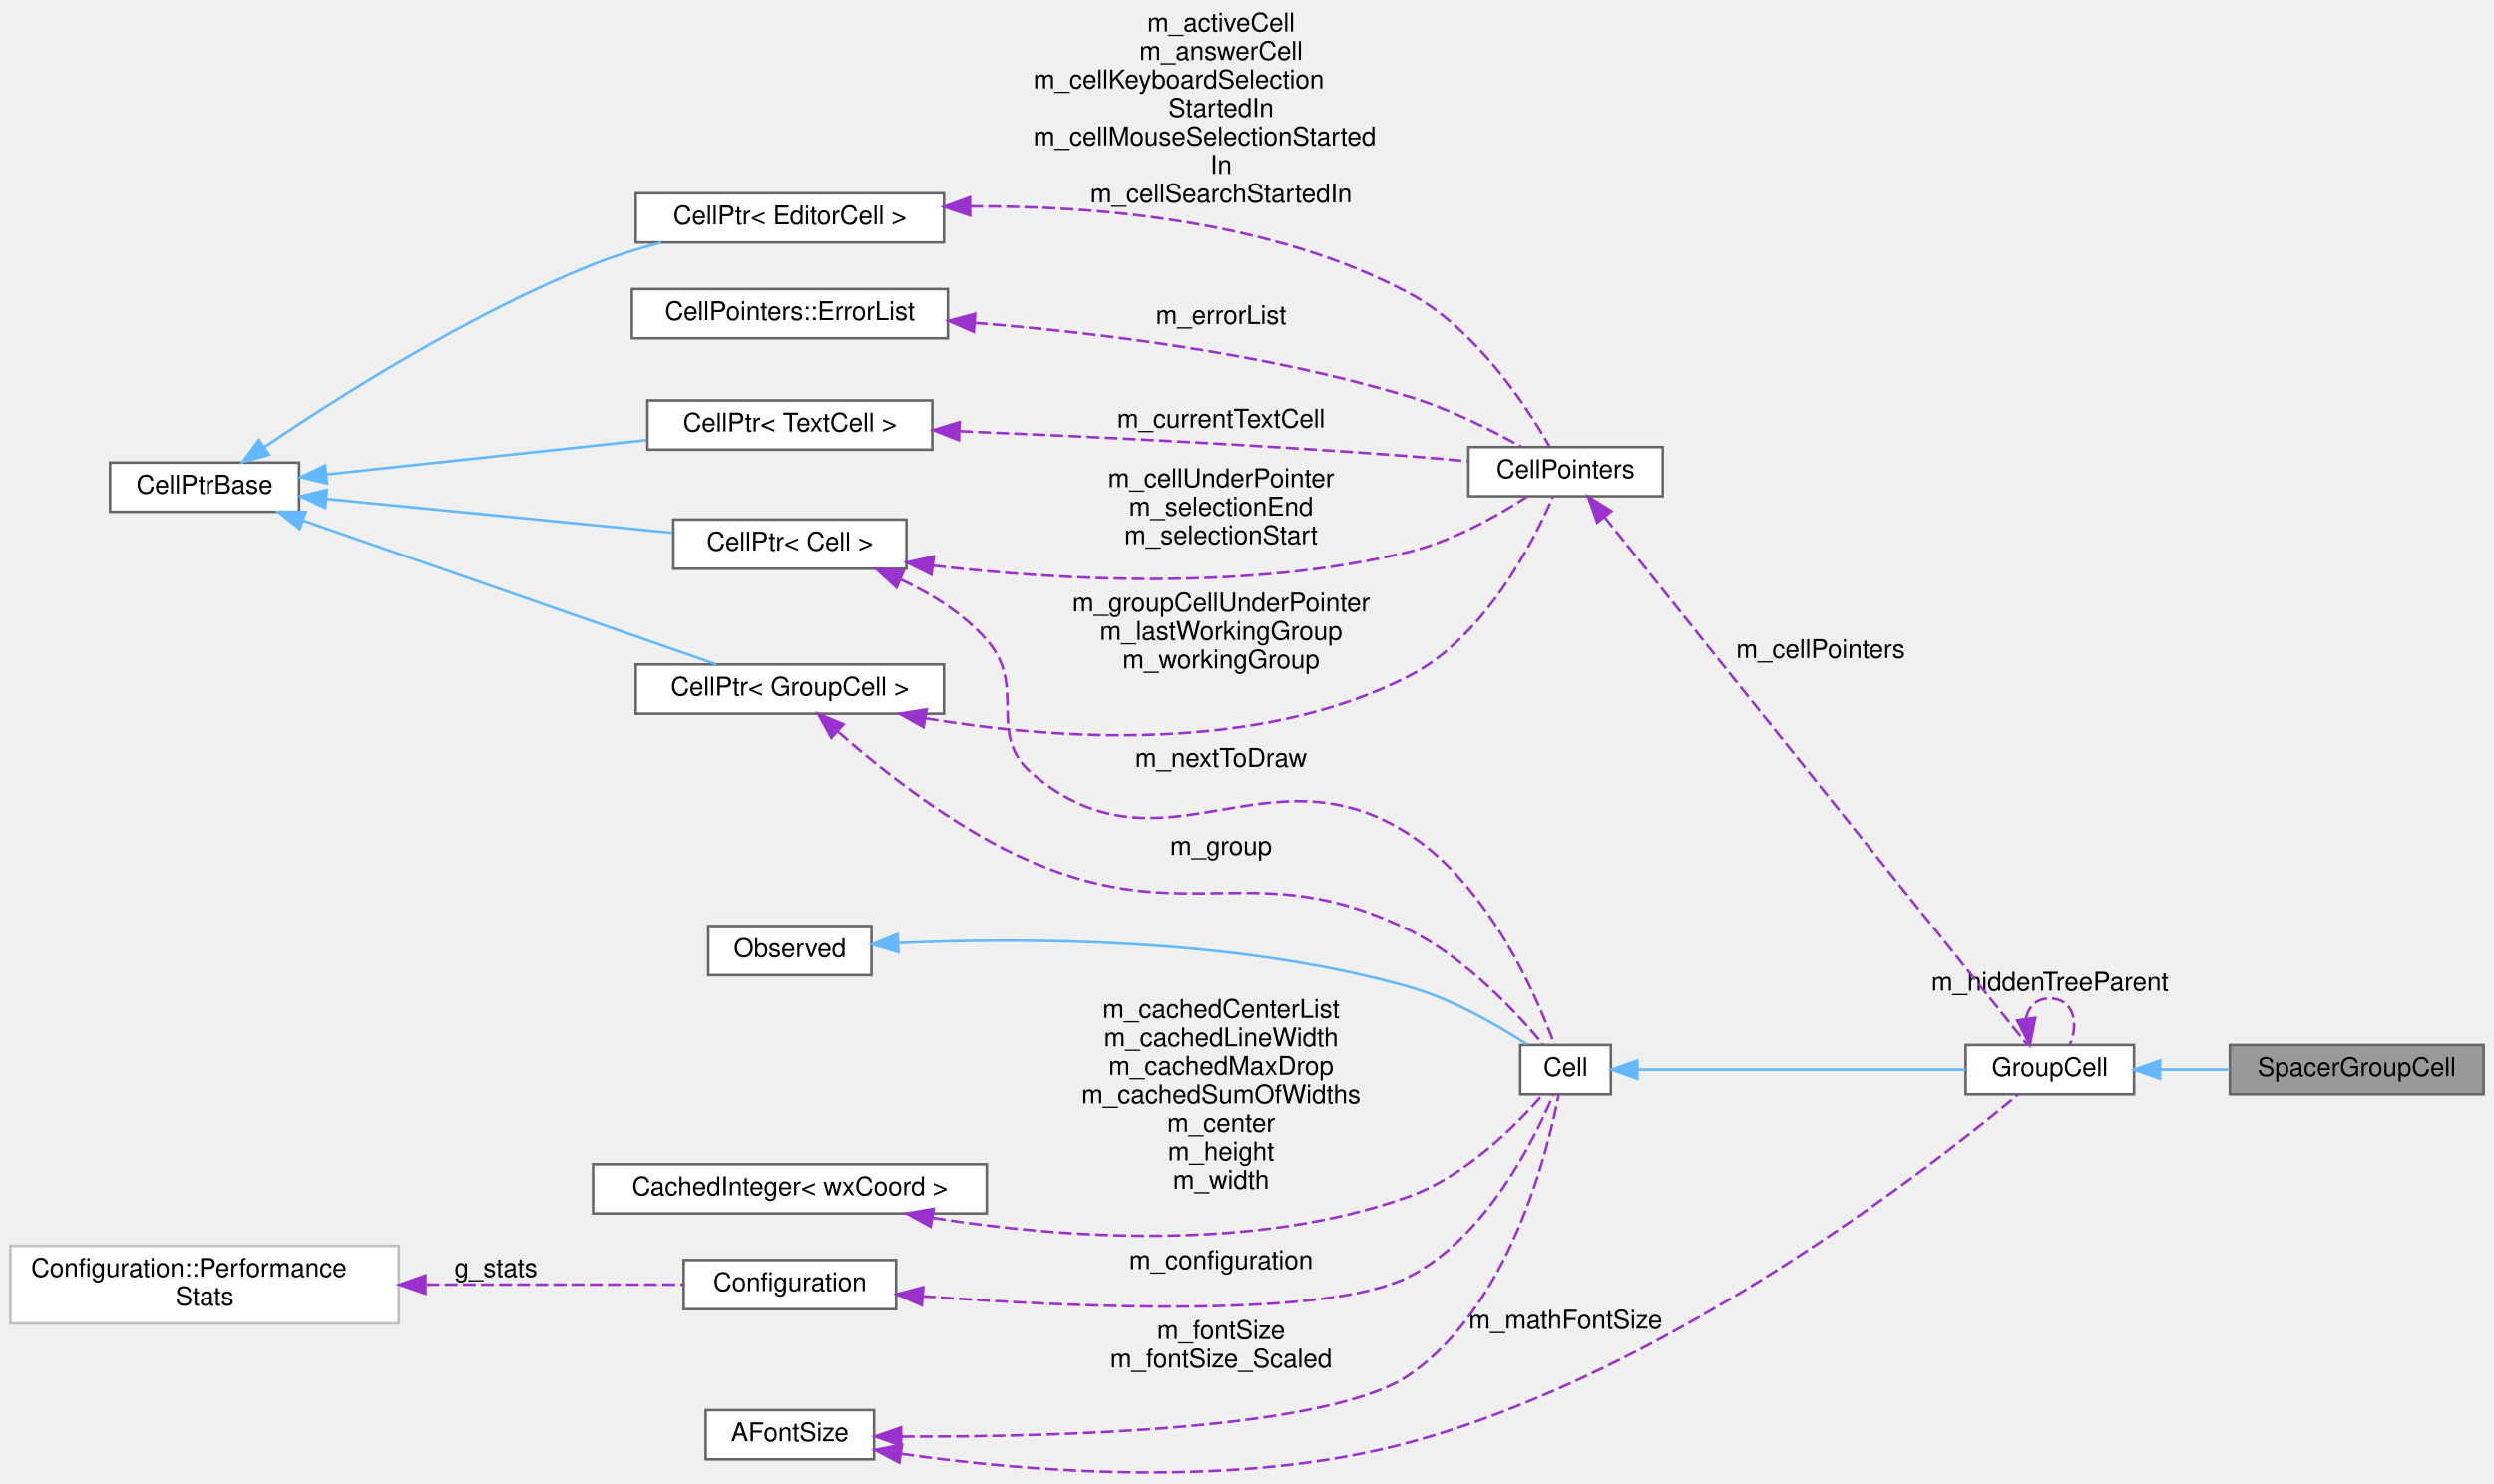
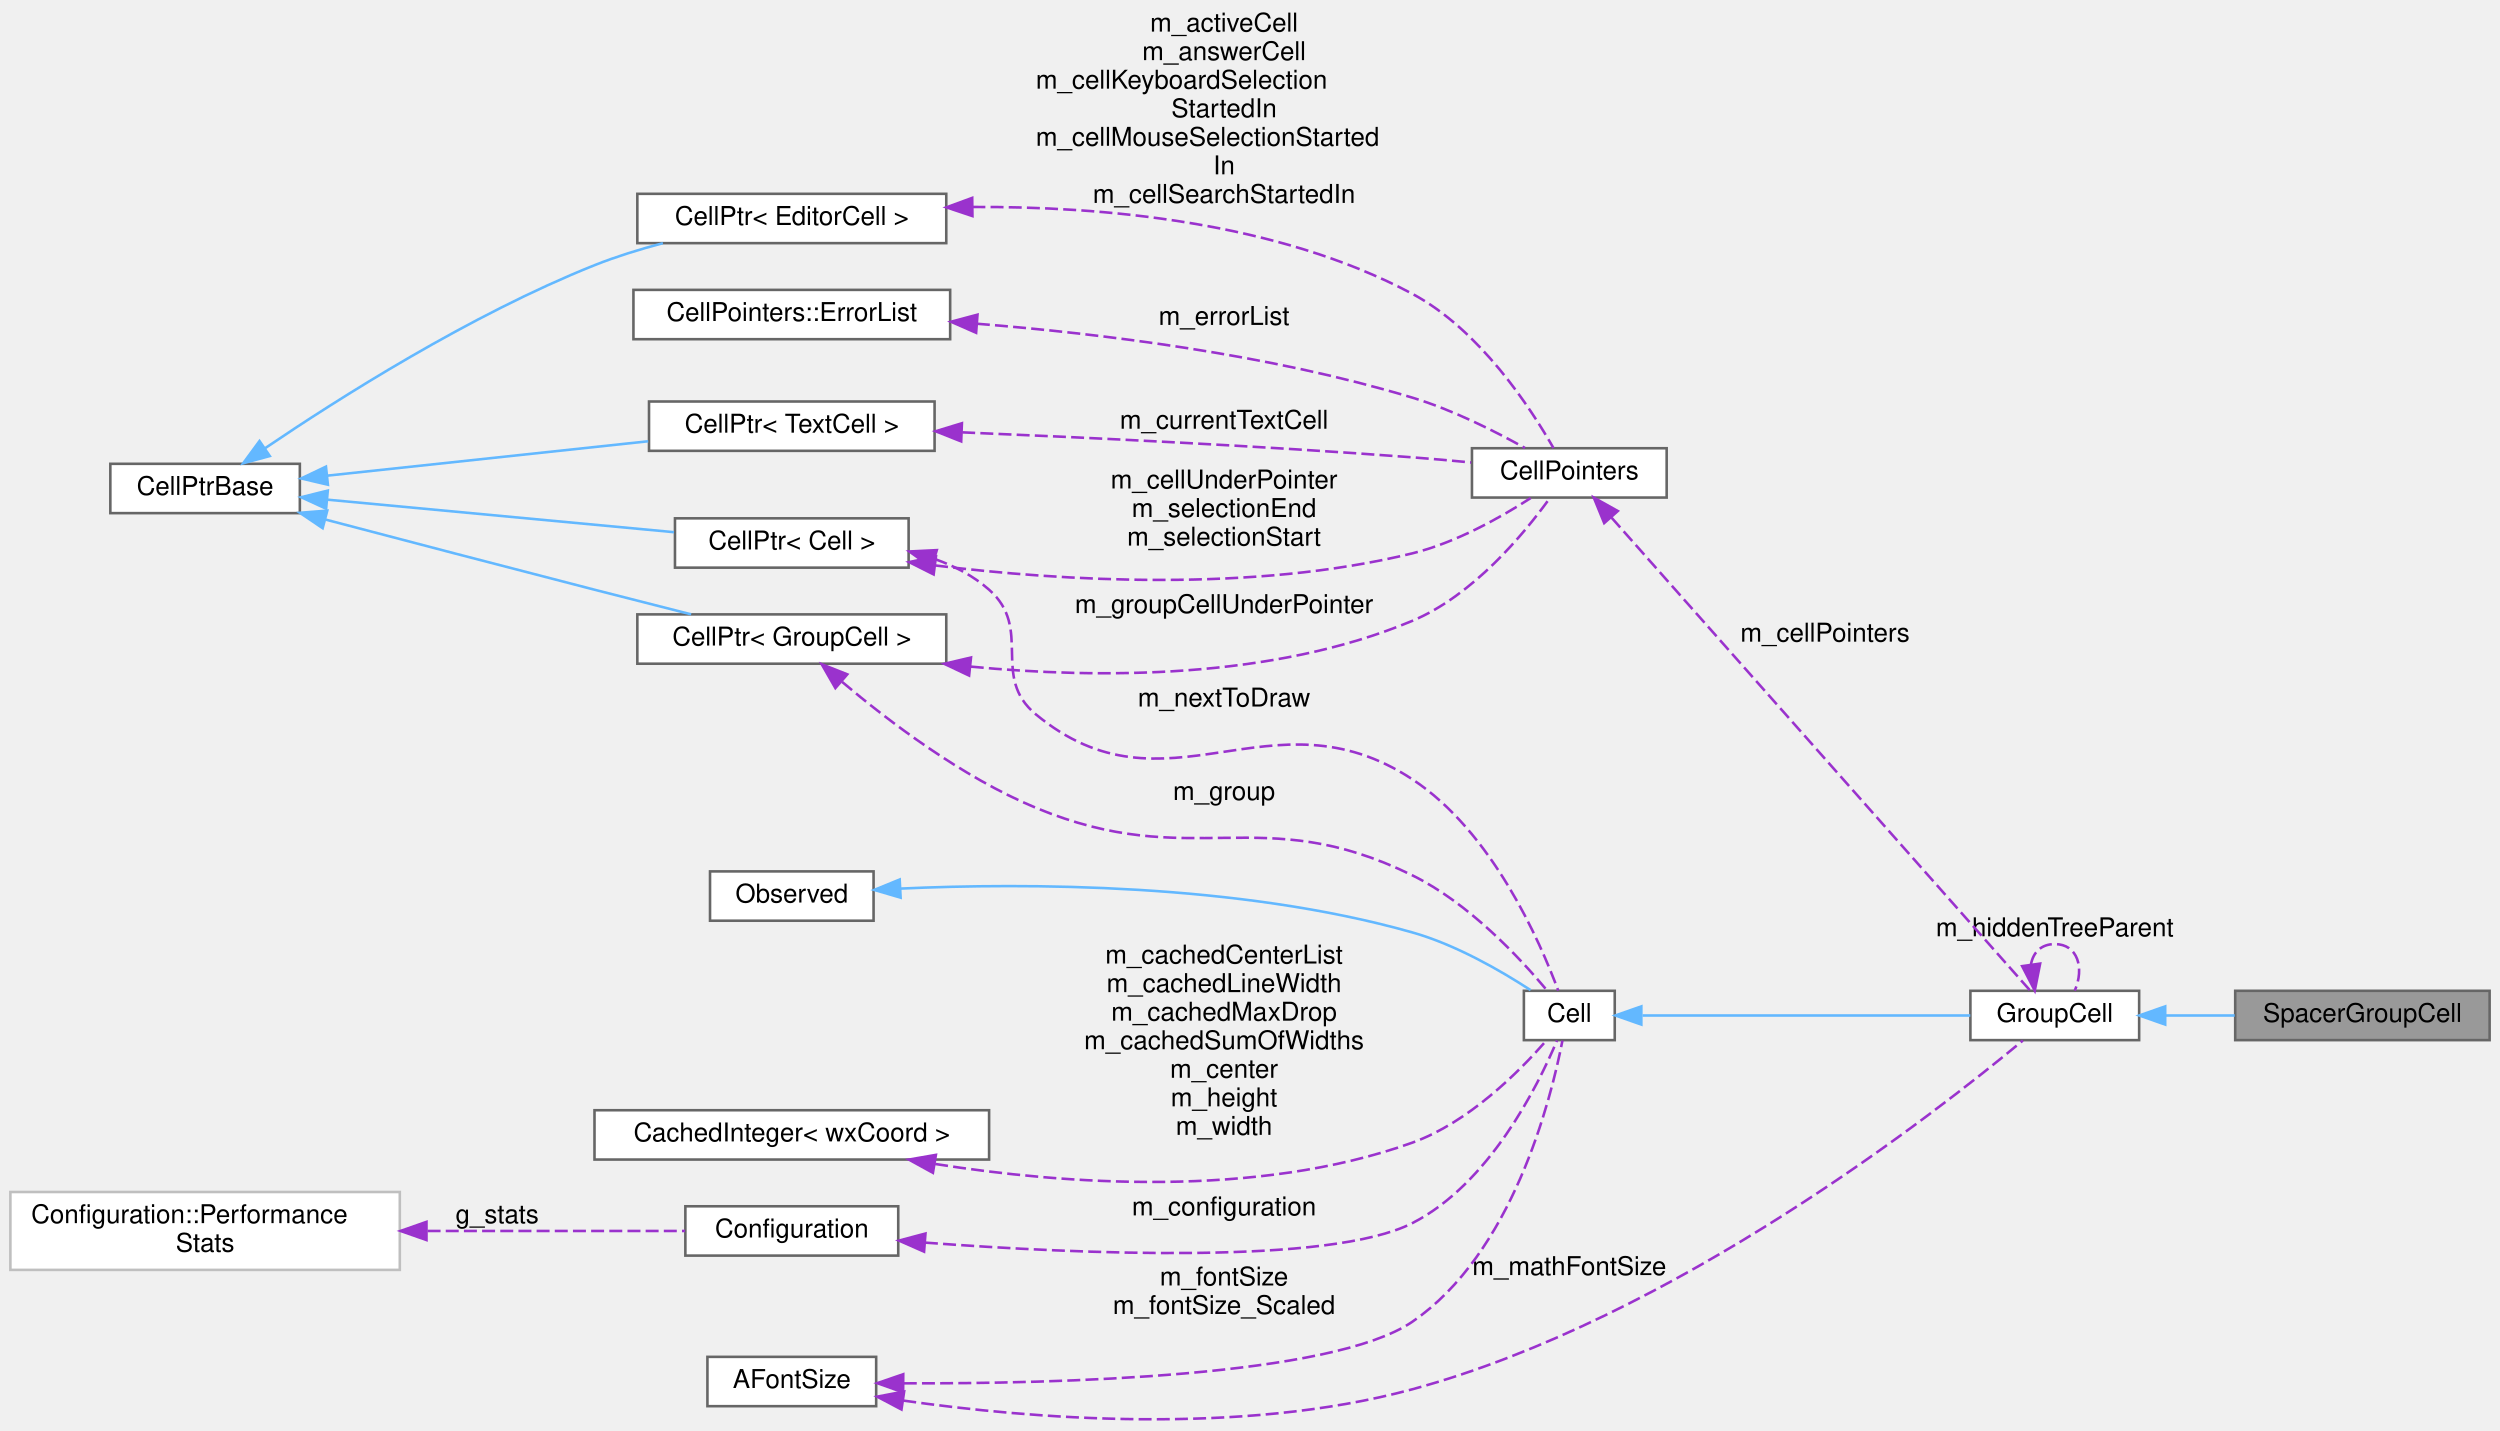
- <svg xmlns="http://www.w3.org/2000/svg" xmlns:xlink="http://www.w3.org/1999/xlink" width="963pt" height="573pt" viewBox="0.00 0.00 963.00 572.68">
-   <g id="graph0" class="graph" transform="scale(1 1) rotate(0) translate(4 568.68)">
+ <svg xmlns="http://www.w3.org/2000/svg" xmlns:xlink="http://www.w3.org/1999/xlink" width="963pt" height="551pt" viewBox="0.00 0.00 963.00 550.68">
+   <g id="graph0" class="graph" transform="scale(1 1) rotate(0) translate(4 546.68)">
    <g id="node1" class="node">
      <g id="a_node1">
        <a xlink:title="A specialized GroupCell that provides empty vertical space for alignment.">
          <polygon fill="#999999" stroke="#666666" points="955,-165.18 857,-165.18 857,-146.18 955,-146.18 955,-165.18" />
          <text text-anchor="middle" x="906" y="-153.18" font-family="Helvetica,sans-Serif" font-size="10.00">SpacerGroupCell</text>
        </a>
      </g>
    </g>
    <g id="node2" class="node">
      <g id="a_node2">
        <a xlink:href="classGroupCell.html" target="_top" xlink:title="A cell grouping input (and, if there is one, also the output) cell to a foldable item.">
          <polygon fill="white" stroke="#666666" points="820,-165.18 755,-165.18 755,-146.18 820,-146.18 820,-165.18" />
          <text text-anchor="middle" x="787.5" y="-153.18" font-family="Helvetica,sans-Serif" font-size="10.00">GroupCell</text>
        </a>
      </g>
    </g>
    <g id="edge1" class="edge">
      <path fill="none" stroke="#63b8ff" d="M830.22,-155.68C838.83,-155.68 847.98,-155.68 856.8,-155.68" />
      <polygon fill="#63b8ff" stroke="#63b8ff" points="830.03,-152.18 820.03,-155.68 830.03,-159.18 830.03,-152.18" />
    </g>
    <g id="edge20" class="edge">
      <path fill="none" stroke="#9a32cd" stroke-dasharray="5,2" d="M778.35,-175.45C779.17,-179.92 782.22,-183.18 787.5,-183.18 796.39,-183.18 798.96,-173.92 795.21,-165.27" />
      <polygon fill="#9a32cd" stroke="#9a32cd" points="781.86,-175.66 779.79,-165.27 774.93,-174.68 781.86,-175.66" />
      <text text-anchor="middle" x="787.5" y="-186.18" font-family="Helvetica,sans-Serif" font-size="10.00"> m_hiddenTreeParent</text>
    </g>
    <g id="node3" class="node">
      <g id="a_node3">
        <a xlink:href="classCell.html" target="_top" xlink:title="The base class all cell types the worksheet can consist of are derived from.">
          <polygon fill="white" stroke="#666666" points="618,-165.18 583,-165.18 583,-146.18 618,-146.18 618,-165.18" />
          <text text-anchor="middle" x="600.5" y="-153.18" font-family="Helvetica,sans-Serif" font-size="10.00">Cell</text>
        </a>
      </g>
    </g>
    <g id="edge2" class="edge">
      <path fill="none" stroke="#63b8ff" d="M628.68,-155.68C662.3,-155.68 719.44,-155.68 754.96,-155.68" />
      <polygon fill="#63b8ff" stroke="#63b8ff" points="628.24,-152.18 618.24,-155.68 628.24,-159.18 628.24,-152.18" />
    </g>
    <g id="node4" class="node">
      <g id="a_node4">
        <a xlink:href="classObserved.html" target="_top" xlink:title="Objects deriving from this class can be observed by the CellPtr.">
          <polygon fill="white" stroke="#666666" points="332.5,-211.18 269.5,-211.18 269.5,-192.18 332.5,-192.18 332.5,-211.18" />
          <text text-anchor="middle" x="301" y="-199.18" font-family="Helvetica,sans-Serif" font-size="10.00">Observed</text>
        </a>
      </g>
    </g>
    <g id="edge3" class="edge">
      <path fill="none" stroke="#63b8ff" d="M342.78,-204.55C390.9,-206.75 472.85,-206.71 540,-187.68 556.7,-182.95 573.98,-173 585.58,-165.44" />
      <polygon fill="#63b8ff" stroke="#63b8ff" points="342.92,-201.06 332.75,-204.04 342.56,-208.05 342.92,-201.06" />
    </g>
    <g id="node5" class="node">
      <g id="a_node5">
        <a xlink:href="classCellPtr.html" target="_top" xlink:title=" ">
-           <polygon fill="white" stroke="#666666" points="360.5,-312.18 241.5,-312.18 241.5,-293.18 360.5,-293.18 360.5,-312.18" />
-           <text text-anchor="middle" x="301" y="-300.18" font-family="Helvetica,sans-Serif" font-size="10.00">CellPtr&lt; GroupCell &gt;</text>
+           <polygon fill="white" stroke="#666666" points="360.5,-310.18 241.5,-310.18 241.5,-291.18 360.5,-291.18 360.5,-310.18" />
+           <text text-anchor="middle" x="301" y="-298.18" font-family="Helvetica,sans-Serif" font-size="10.00">CellPtr&lt; GroupCell &gt;</text>
        </a>
      </g>
    </g>
    <g id="edge4" class="edge">
-       <path fill="none" stroke="#9a32cd" stroke-dasharray="5,2" d="M319.68,-286.18C337.37,-270.63 366.03,-247.96 395,-235.68 455.28,-210.14 481.25,-238.59 540,-209.68 561.78,-198.97 581.44,-177.87 591.8,-165.46" />
-       <polygon fill="#9a32cd" stroke="#9a32cd" points="317.02,-283.86 311.93,-293.16 321.7,-289.07 317.02,-283.86" />
+       <path fill="none" stroke="#9a32cd" stroke-dasharray="5,2" d="M320.36,-284.19C338.15,-269.14 366.55,-247.5 395,-235.68 455.46,-210.57 481.25,-238.59 540,-209.68 561.78,-198.97 581.44,-177.87 591.8,-165.46" />
+       <polygon fill="#9a32cd" stroke="#9a32cd" points="317.79,-281.79 312.52,-290.98 322.37,-287.08 317.79,-281.79" />
      <text text-anchor="middle" x="467.5" y="-238.68" font-family="Helvetica,sans-Serif" font-size="10.00"> m_group</text>
    </g>
    <g id="node12" class="node">
      <g id="a_node12">
        <a xlink:href="classCellPointers.html" target="_top" xlink:title="The storage for pointers to cells.">
-           <polygon fill="white" stroke="#666666" points="638,-396.18 563,-396.18 563,-377.18 638,-377.18 638,-396.18" />
-           <text text-anchor="middle" x="600.5" y="-384.18" font-family="Helvetica,sans-Serif" font-size="10.00">CellPointers</text>
-         </a>
-       </g>
-     </g>
-     <g id="edge16" class="edge">
-       <path fill="none" stroke="#9a32cd" stroke-dasharray="5,2" d="M353.38,-291.4C403.82,-283.07 481.49,-277.73 540,-307.68 569.35,-322.71 588.14,-359.63 595.71,-377.16" />
-       <polygon fill="#9a32cd" stroke="#9a32cd" points="352.6,-287.99 343.36,-293.16 353.81,-294.88 352.6,-287.99" />
-       <text text-anchor="middle" x="467.5" y="-332.68" font-family="Helvetica,sans-Serif" font-size="10.00"> m_groupCellUnderPointer</text>
-       <text text-anchor="middle" x="467.5" y="-321.68" font-family="Helvetica,sans-Serif" font-size="10.00">m_lastWorkingGroup</text>
-       <text text-anchor="middle" x="467.5" y="-310.68" font-family="Helvetica,sans-Serif" font-size="10.00">m_workingGroup</text>
+           <polygon fill="white" stroke="#666666" points="638,-374.18 563,-374.18 563,-355.18 638,-355.18 638,-374.18" />
+           <text text-anchor="middle" x="600.5" y="-362.18" font-family="Helvetica,sans-Serif" font-size="10.00">CellPointers</text>
+         </a>
+       </g>
+     </g>
+     <g id="edge19" class="edge">
+       <path fill="none" stroke="#9a32cd" stroke-dasharray="5,2" d="M369.93,-290.06C419.08,-285.33 486.07,-285.1 540,-307.68 563.49,-317.52 583.08,-341.24 592.84,-354.77" />
+       <polygon fill="#9a32cd" stroke="#9a32cd" points="369.3,-286.61 359.72,-291.14 370.03,-293.57 369.3,-286.61" />
+       <text text-anchor="middle" x="467.5" y="-310.68" font-family="Helvetica,sans-Serif" font-size="10.00"> m_groupCellUnderPointer</text>
    </g>
    <g id="node6" class="node">
      <g id="a_node6">
        <a xlink:href="classCellPtrBase.html" target="_top" xlink:title="An implementation detail for the type-specific templated cell pointers.">
-           <polygon fill="white" stroke="#666666" points="111.5,-390.18 38.5,-390.18 38.5,-371.18 111.5,-371.18 111.5,-390.18" />
-           <text text-anchor="middle" x="75" y="-378.18" font-family="Helvetica,sans-Serif" font-size="10.00">CellPtrBase</text>
+           <polygon fill="white" stroke="#666666" points="111.5,-368.18 38.5,-368.18 38.5,-349.18 111.5,-349.18 111.5,-368.18" />
+           <text text-anchor="middle" x="75" y="-356.18" font-family="Helvetica,sans-Serif" font-size="10.00">CellPtrBase</text>
        </a>
      </g>
    </g>
    <g id="edge5" class="edge">
-       <path fill="none" stroke="#63b8ff" d="M113.12,-367.76C158.06,-352.11 232.65,-326.13 272.66,-312.2" />
-       <polygon fill="#63b8ff" stroke="#63b8ff" points="111.76,-364.53 103.47,-371.12 114.06,-371.14 111.76,-364.53" />
+       <path fill="none" stroke="#63b8ff" d="M121.51,-346.67C151,-338.91 190.25,-328.63 225,-319.68 237.1,-316.57 250.3,-313.21 262.22,-310.19" />
+       <polygon fill="#63b8ff" stroke="#63b8ff" points="120.28,-343.38 111.5,-349.31 122.07,-350.15 120.28,-343.38" />
    </g>
    <g id="node7" class="node">
      <g id="a_node7">
        <a xlink:href="classCellPtr.html" target="_top" xlink:title=" ">
-           <polygon fill="white" stroke="#666666" points="346,-368.18 256,-368.18 256,-349.18 346,-349.18 346,-368.18" />
-           <text text-anchor="middle" x="301" y="-356.18" font-family="Helvetica,sans-Serif" font-size="10.00">CellPtr&lt; Cell &gt;</text>
+           <polygon fill="white" stroke="#666666" points="346,-347.18 256,-347.18 256,-328.18 346,-328.18 346,-347.18" />
+           <text text-anchor="middle" x="301" y="-335.18" font-family="Helvetica,sans-Serif" font-size="10.00">CellPtr&lt; Cell &gt;</text>
        </a>
      </g>
    </g>
    <g id="edge7" class="edge">
-       <path fill="none" stroke="#63b8ff" d="M122.05,-376.16C161.18,-372.32 216.98,-366.84 255.62,-363.04" />
-       <polygon fill="#63b8ff" stroke="#63b8ff" points="121.6,-372.69 111.99,-377.15 122.28,-379.66 121.6,-372.69" />
+       <path fill="none" stroke="#63b8ff" d="M122.05,-354.37C161.18,-350.7 216.98,-345.47 255.62,-341.84" />
+       <polygon fill="#63b8ff" stroke="#63b8ff" points="121.62,-350.89 111.99,-355.31 122.27,-357.86 121.62,-350.89" />
    </g>
    <g id="node14" class="node">
      <g id="a_node14">
        <a xlink:href="classCellPtr.html" target="_top" xlink:title=" ">
-           <polygon fill="white" stroke="#666666" points="360.5,-494.18 241.5,-494.18 241.5,-475.18 360.5,-475.18 360.5,-494.18" />
-           <text text-anchor="middle" x="301" y="-482.18" font-family="Helvetica,sans-Serif" font-size="10.00">CellPtr&lt; EditorCell &gt;</text>
+           <polygon fill="white" stroke="#666666" points="360.5,-472.18 241.5,-472.18 241.5,-453.18 360.5,-453.18 360.5,-472.18" />
+           <text text-anchor="middle" x="301" y="-460.18" font-family="Helvetica,sans-Serif" font-size="10.00">CellPtr&lt; EditorCell &gt;</text>
        </a>
      </g>
    </g>
    <g id="edge15" class="edge">
-       <path fill="none" stroke="#63b8ff" d="M98.02,-396.12C126.22,-415.24 177.19,-447.61 225,-466.68 233.33,-470.01 242.44,-472.82 251.35,-475.17" />
-       <polygon fill="#63b8ff" stroke="#63b8ff" points="99.92,-393.18 89.69,-390.41 95.96,-398.96 99.92,-393.18" />
+       <path fill="none" stroke="#63b8ff" d="M98.02,-374.12C126.22,-393.24 177.19,-425.61 225,-444.68 233.33,-448.01 242.44,-450.82 251.35,-453.17" />
+       <polygon fill="#63b8ff" stroke="#63b8ff" points="99.92,-371.18 89.69,-368.41 95.96,-376.96 99.92,-371.18" />
    </g>
    <g id="node15" class="node">
      <g id="a_node15">
        <a xlink:href="classCellPtr.html" target="_top" xlink:title=" ">
-           <polygon fill="white" stroke="#666666" points="356,-414.18 246,-414.18 246,-395.18 356,-395.18 356,-414.18" />
-           <text text-anchor="middle" x="301" y="-402.18" font-family="Helvetica,sans-Serif" font-size="10.00">CellPtr&lt; TextCell &gt;</text>
-         </a>
-       </g>
+           <polygon fill="white" stroke="#666666" points="356,-392.18 246,-392.18 246,-373.18 356,-373.18 356,-392.18" />
+           <text text-anchor="middle" x="301" y="-380.18" font-family="Helvetica,sans-Serif" font-size="10.00">CellPtr&lt; TextCell &gt;</text>
+         </a>
+       </g>
+     </g>
+     <g id="edge17" class="edge">
+       <path fill="none" stroke="#63b8ff" d="M122.18,-363.63C158.06,-367.48 207.91,-372.82 245.7,-376.87" />
+       <polygon fill="#63b8ff" stroke="#63b8ff" points="122.31,-360.13 111.99,-362.54 121.56,-367.09 122.31,-360.13" />
+     </g>
+     <g id="edge6" class="edge">
+       <path fill="none" stroke="#9a32cd" stroke-dasharray="5,2" d="M356.07,-331.51C363.72,-328.79 371,-324.98 377,-319.68 394.07,-304.6 377.45,-286.21 395,-271.68 445.38,-229.99 485.34,-282.59 540,-246.68 570.76,-226.47 589.18,-184.25 596.22,-165.28" />
+       <polygon fill="#9a32cd" stroke="#9a32cd" points="354.87,-328.22 346.27,-334.41 356.85,-334.93 354.87,-328.22" />
+       <text text-anchor="middle" x="467.5" y="-274.68" font-family="Helvetica,sans-Serif" font-size="10.00"> m_nextToDraw</text>
    </g>
    <g id="edge18" class="edge">
-       <path fill="none" stroke="#63b8ff" d="M122.18,-385.63C158.06,-389.48 207.91,-394.82 245.7,-398.87" />
-       <polygon fill="#63b8ff" stroke="#63b8ff" points="122.31,-382.13 111.99,-384.54 121.56,-389.09 122.31,-382.13" />
-     </g>
-     <g id="edge6" class="edge">
-       <path fill="none" stroke="#9a32cd" stroke-dasharray="5,2" d="M343.9,-344.98C355.91,-339.35 368.13,-331.74 377,-321.68 393.18,-303.34 376.25,-285.39 395,-269.68 445.01,-227.78 485.23,-282.14 540,-246.68 570.9,-226.68 589.25,-184.35 596.24,-165.31" />
-       <polygon fill="#9a32cd" stroke="#9a32cd" points="342.18,-341.9 334.38,-349.07 344.95,-348.33 342.18,-341.9" />
-       <text text-anchor="middle" x="467.5" y="-272.68" font-family="Helvetica,sans-Serif" font-size="10.00"> m_nextToDraw</text>
-     </g>
-     <g id="edge19" class="edge">
-       <path fill="none" stroke="#9a32cd" stroke-dasharray="5,2" d="M356.21,-350.38C405.02,-344.69 478.36,-340.59 540,-355.68 556.74,-359.78 574.01,-369.5 585.61,-376.98" />
-       <polygon fill="#9a32cd" stroke="#9a32cd" points="355.67,-346.92 346.18,-351.61 356.53,-353.87 355.67,-346.92" />
-       <text text-anchor="middle" x="467.5" y="-380.68" font-family="Helvetica,sans-Serif" font-size="10.00"> m_cellUnderPointer</text>
-       <text text-anchor="middle" x="467.5" y="-369.68" font-family="Helvetica,sans-Serif" font-size="10.00">m_selectionEnd</text>
-       <text text-anchor="middle" x="467.5" y="-358.68" font-family="Helvetica,sans-Serif" font-size="10.00">m_selectionStart</text>
+       <path fill="none" stroke="#9a32cd" stroke-dasharray="5,2" d="M356.2,-329.03C405.02,-323.04 478.36,-318.59 540,-333.68 556.74,-337.78 574.01,-347.5 585.61,-354.98" />
+       <polygon fill="#9a32cd" stroke="#9a32cd" points="355.64,-325.57 346.17,-330.32 356.54,-332.51 355.64,-325.57" />
+       <text text-anchor="middle" x="467.5" y="-358.68" font-family="Helvetica,sans-Serif" font-size="10.00"> m_cellUnderPointer</text>
+       <text text-anchor="middle" x="467.5" y="-347.68" font-family="Helvetica,sans-Serif" font-size="10.00">m_selectionEnd</text>
+       <text text-anchor="middle" x="467.5" y="-336.68" font-family="Helvetica,sans-Serif" font-size="10.00">m_selectionStart</text>
    </g>
    <g id="node8" class="node">
      <g id="a_node8">
        <a xlink:href="classConfiguration.html" target="_top" xlink:title="The configuration storage for the current worksheet.">
          <polygon fill="white" stroke="#666666" points="342,-82.18 260,-82.18 260,-63.18 342,-63.18 342,-82.18" />
          <text text-anchor="middle" x="301" y="-70.18" font-family="Helvetica,sans-Serif" font-size="10.00">Configuration</text>
        </a>
      </g>
    </g>
    <g id="edge8" class="edge">
      <path fill="none" stroke="#9a32cd" stroke-dasharray="5,2" d="M352.28,-68.19C412.27,-63.71 508.43,-59.57 540,-75.68 569.6,-90.79 588.27,-128.24 595.75,-146.02" />
      <polygon fill="#9a32cd" stroke="#9a32cd" points="351.95,-64.7 342.25,-68.97 352.49,-71.68 351.95,-64.7" />
      <text text-anchor="middle" x="467.5" y="-78.68" font-family="Helvetica,sans-Serif" font-size="10.00"> m_configuration</text>
    </g>
    <g id="node9" class="node">
      <g id="a_node9">
        <a xlink:href="structConfiguration_1_1PerformanceStats.html" target="_top" xlink:title=" ">
          <polygon fill="white" stroke="#bfbfbf" points="150,-87.68 0,-87.68 0,-57.68 150,-57.68 150,-87.68" />
          <text text-anchor="start" x="8" y="-75.68" font-family="Helvetica,sans-Serif" font-size="10.00">Configuration::Performance</text>
          <text text-anchor="middle" x="75" y="-64.68" font-family="Helvetica,sans-Serif" font-size="10.00">Stats</text>
        </a>
      </g>
    </g>
    <g id="edge9" class="edge">
      <path fill="none" stroke="#9a32cd" stroke-dasharray="5,2" d="M160.7,-72.68C194.71,-72.68 232.3,-72.68 259.85,-72.68" />
      <polygon fill="#9a32cd" stroke="#9a32cd" points="160.28,-69.18 150.28,-72.68 160.28,-76.18 160.28,-69.18" />
      <text text-anchor="middle" x="187.5" y="-75.68" font-family="Helvetica,sans-Serif" font-size="10.00"> g_stats</text>
    </g>
    <g id="node10" class="node">
      <g id="a_node10">
        <a xlink:href="classCachedInteger.html" target="_top" xlink:title=" ">
          <polygon fill="white" stroke="#666666" points="377,-119.18 225,-119.18 225,-100.18 377,-100.18 377,-119.18" />
          <text text-anchor="middle" x="301" y="-107.18" font-family="Helvetica,sans-Serif" font-size="10.00">CachedInteger&lt; wxCoord &gt;</text>
        </a>
      </g>
    </g>
    <g id="edge10" class="edge">
      <path fill="none" stroke="#9a32cd" stroke-dasharray="5,2" d="M356.22,-98.48C405.65,-90.68 479.9,-85.12 540,-106.68 561.66,-114.46 581.08,-133.9 591.48,-145.83" />
      <polygon fill="#9a32cd" stroke="#9a32cd" points="355.36,-95.07 346.07,-100.17 356.51,-101.98 355.36,-95.07" />
      <text text-anchor="middle" x="467.5" y="-175.68" font-family="Helvetica,sans-Serif" font-size="10.00"> m_cachedCenterList</text>
      <text text-anchor="middle" x="467.5" y="-164.68" font-family="Helvetica,sans-Serif" font-size="10.00">m_cachedLineWidth</text>
      <text text-anchor="middle" x="467.5" y="-153.68" font-family="Helvetica,sans-Serif" font-size="10.00">m_cachedMaxDrop</text>
      <text text-anchor="middle" x="467.5" y="-142.68" font-family="Helvetica,sans-Serif" font-size="10.00">m_cachedSumOfWidths</text>
      <text text-anchor="middle" x="467.5" y="-131.68" font-family="Helvetica,sans-Serif" font-size="10.00">m_center</text>
      <text text-anchor="middle" x="467.5" y="-120.68" font-family="Helvetica,sans-Serif" font-size="10.00">m_height</text>
      <text text-anchor="middle" x="467.5" y="-109.68" font-family="Helvetica,sans-Serif" font-size="10.00">m_width</text>
    </g>
    <g id="node11" class="node">
      <g id="a_node11">
        <a xlink:href="classAFontSize.html" target="_top" xlink:title="A Type-Safe Fixed-Point Font Size.">
          <polygon fill="white" stroke="#666666" points="333.5,-24.18 268.5,-24.18 268.5,-5.18 333.5,-5.18 333.5,-24.18" />
          <text text-anchor="middle" x="301" y="-12.18" font-family="Helvetica,sans-Serif" font-size="10.00">AFontSize</text>
        </a>
      </g>
    </g>
    <g id="edge21" class="edge">
      <path fill="none" stroke="#9a32cd" stroke-dasharray="5,2" d="M343.94,-7.34C392.18,-0.44 473.3,6.37 540,-11.68 640.47,-38.88 741.98,-118.36 775.21,-146.04" />
      <polygon fill="#9a32cd" stroke="#9a32cd" points="343.25,-3.9 333.88,-8.85 344.28,-10.83 343.25,-3.9" />
      <text text-anchor="middle" x="600.5" y="-55.68" font-family="Helvetica,sans-Serif" font-size="10.00"> m_mathFontSize</text>
    </g>
    <g id="edge11" class="edge">
      <path fill="none" stroke="#9a32cd" stroke-dasharray="5,2" d="M344.14,-13.98C403.82,-13.78 509.13,-16.57 540,-37.68 578.44,-63.98 593.33,-122.77 597.85,-145.99" />
      <polygon fill="#9a32cd" stroke="#9a32cd" points="343.89,-10.49 333.91,-14.05 343.93,-17.49 343.89,-10.49" />
      <text text-anchor="middle" x="467.5" y="-51.68" font-family="Helvetica,sans-Serif" font-size="10.00"> m_fontSize</text>
      <text text-anchor="middle" x="467.5" y="-40.68" font-family="Helvetica,sans-Serif" font-size="10.00">m_fontSize_Scaled</text>
    </g>
    <g id="edge12" class="edge">
-       <path fill="none" stroke="#9a32cd" stroke-dasharray="5,2" d="M615.52,-369.18C652.25,-323.32 750.43,-200.72 778.75,-165.36" />
-       <polygon fill="#9a32cd" stroke="#9a32cd" points="612.73,-367.06 609.21,-377.05 618.2,-371.43 612.73,-367.06" />
-       <text text-anchor="middle" x="699" y="-314.68" font-family="Helvetica,sans-Serif" font-size="10.00"> m_cellPointers</text>
+       <path fill="none" stroke="#9a32cd" stroke-dasharray="5,2" d="M616.79,-347.41C654.15,-305.21 749.11,-197.92 778.02,-165.26" />
+       <polygon fill="#9a32cd" stroke="#9a32cd" points="613.94,-345.35 609.93,-355.16 619.18,-349.99 613.94,-345.35" />
+       <text text-anchor="middle" x="699" y="-299.68" font-family="Helvetica,sans-Serif" font-size="10.00"> m_cellPointers</text>
    </g>
    <g id="node13" class="node">
      <g id="a_node13">
        <a xlink:href="classCellPointers_1_1ErrorList.html" target="_top" xlink:title="A list of editor cells containing error messages.">
-           <polygon fill="white" stroke="#666666" points="362,-457.18 240,-457.18 240,-438.18 362,-438.18 362,-457.18" />
-           <text text-anchor="middle" x="301" y="-445.18" font-family="Helvetica,sans-Serif" font-size="10.00">CellPointers::ErrorList</text>
+           <polygon fill="white" stroke="#666666" points="362,-435.18 240,-435.18 240,-416.18 362,-416.18 362,-435.18" />
+           <text text-anchor="middle" x="301" y="-423.18" font-family="Helvetica,sans-Serif" font-size="10.00">CellPointers::ErrorList</text>
        </a>
      </g>
    </g>
    <g id="edge13" class="edge">
-       <path fill="none" stroke="#9a32cd" stroke-dasharray="5,2" d="M372.29,-444.14C420.35,-440.3 485.05,-432.3 540,-415.68 555.4,-411.03 571.75,-402.79 583.41,-396.28" />
-       <polygon fill="#9a32cd" stroke="#9a32cd" points="372,-440.65 362.3,-444.9 372.53,-447.63 372,-440.65" />
-       <text text-anchor="middle" x="467.5" y="-443.68" font-family="Helvetica,sans-Serif" font-size="10.00"> m_errorList</text>
+       <path fill="none" stroke="#9a32cd" stroke-dasharray="5,2" d="M372.29,-422.14C420.35,-418.3 485.05,-410.3 540,-393.68 555.4,-389.03 571.75,-380.79 583.41,-374.28" />
+       <polygon fill="#9a32cd" stroke="#9a32cd" points="372,-418.65 362.3,-422.9 372.53,-425.63 372,-418.65" />
+       <text text-anchor="middle" x="467.5" y="-421.68" font-family="Helvetica,sans-Serif" font-size="10.00"> m_errorList</text>
    </g>
    <g id="edge14" class="edge">
-       <path fill="none" stroke="#9a32cd" stroke-dasharray="5,2" d="M370.56,-489.11C420.36,-489.39 487.86,-483.51 540,-455.68 565.96,-441.83 585.6,-411.68 594.41,-396.23" />
-       <polygon fill="#9a32cd" stroke="#9a32cd" points="370.58,-485.61 360.54,-488.97 370.49,-492.61 370.58,-485.61" />
-       <text text-anchor="middle" x="467.5" y="-556.68" font-family="Helvetica,sans-Serif" font-size="10.00"> m_activeCell</text>
-       <text text-anchor="middle" x="467.5" y="-545.68" font-family="Helvetica,sans-Serif" font-size="10.00">m_answerCell</text>
-       <text text-anchor="start" x="395" y="-534.68" font-family="Helvetica,sans-Serif" font-size="10.00">m_cellKeyboardSelection</text>
-       <text text-anchor="middle" x="467.5" y="-523.68" font-family="Helvetica,sans-Serif" font-size="10.00">StartedIn</text>
-       <text text-anchor="start" x="395" y="-512.68" font-family="Helvetica,sans-Serif" font-size="10.00">m_cellMouseSelectionStarted</text>
-       <text text-anchor="middle" x="467.5" y="-501.68" font-family="Helvetica,sans-Serif" font-size="10.00">In</text>
-       <text text-anchor="middle" x="467.5" y="-490.68" font-family="Helvetica,sans-Serif" font-size="10.00">m_cellSearchStartedIn</text>
-     </g>
-     <g id="edge17" class="edge">
-       <path fill="none" stroke="#9a32cd" stroke-dasharray="5,2" d="M366.63,-402.3C414.53,-400.32 481.39,-397.11 540,-392.68 547.35,-392.13 555.2,-391.42 562.71,-390.69" />
-       <polygon fill="#9a32cd" stroke="#9a32cd" points="366.25,-398.81 356.4,-402.72 366.53,-405.81 366.25,-398.81" />
-       <text text-anchor="middle" x="467.5" y="-403.68" font-family="Helvetica,sans-Serif" font-size="10.00"> m_currentTextCell</text>
+       <path fill="none" stroke="#9a32cd" stroke-dasharray="5,2" d="M370.56,-467.11C420.36,-467.39 487.86,-461.51 540,-433.68 565.96,-419.83 585.6,-389.68 594.41,-374.23" />
+       <polygon fill="#9a32cd" stroke="#9a32cd" points="370.58,-463.61 360.54,-466.97 370.49,-470.61 370.58,-463.61" />
+       <text text-anchor="middle" x="467.5" y="-534.68" font-family="Helvetica,sans-Serif" font-size="10.00"> m_activeCell</text>
+       <text text-anchor="middle" x="467.5" y="-523.68" font-family="Helvetica,sans-Serif" font-size="10.00">m_answerCell</text>
+       <text text-anchor="start" x="395" y="-512.68" font-family="Helvetica,sans-Serif" font-size="10.00">m_cellKeyboardSelection</text>
+       <text text-anchor="middle" x="467.5" y="-501.68" font-family="Helvetica,sans-Serif" font-size="10.00">StartedIn</text>
+       <text text-anchor="start" x="395" y="-490.68" font-family="Helvetica,sans-Serif" font-size="10.00">m_cellMouseSelectionStarted</text>
+       <text text-anchor="middle" x="467.5" y="-479.68" font-family="Helvetica,sans-Serif" font-size="10.00">In</text>
+       <text text-anchor="middle" x="467.5" y="-468.68" font-family="Helvetica,sans-Serif" font-size="10.00">m_cellSearchStartedIn</text>
+     </g>
+     <g id="edge16" class="edge">
+       <path fill="none" stroke="#9a32cd" stroke-dasharray="5,2" d="M366.63,-380.3C414.53,-378.32 481.39,-375.11 540,-370.68 547.35,-370.13 555.2,-369.42 562.71,-368.69" />
+       <polygon fill="#9a32cd" stroke="#9a32cd" points="366.25,-376.81 356.4,-380.72 366.53,-383.81 366.25,-376.81" />
+       <text text-anchor="middle" x="467.5" y="-381.68" font-family="Helvetica,sans-Serif" font-size="10.00"> m_currentTextCell</text>
    </g>
  </g>
</svg>
